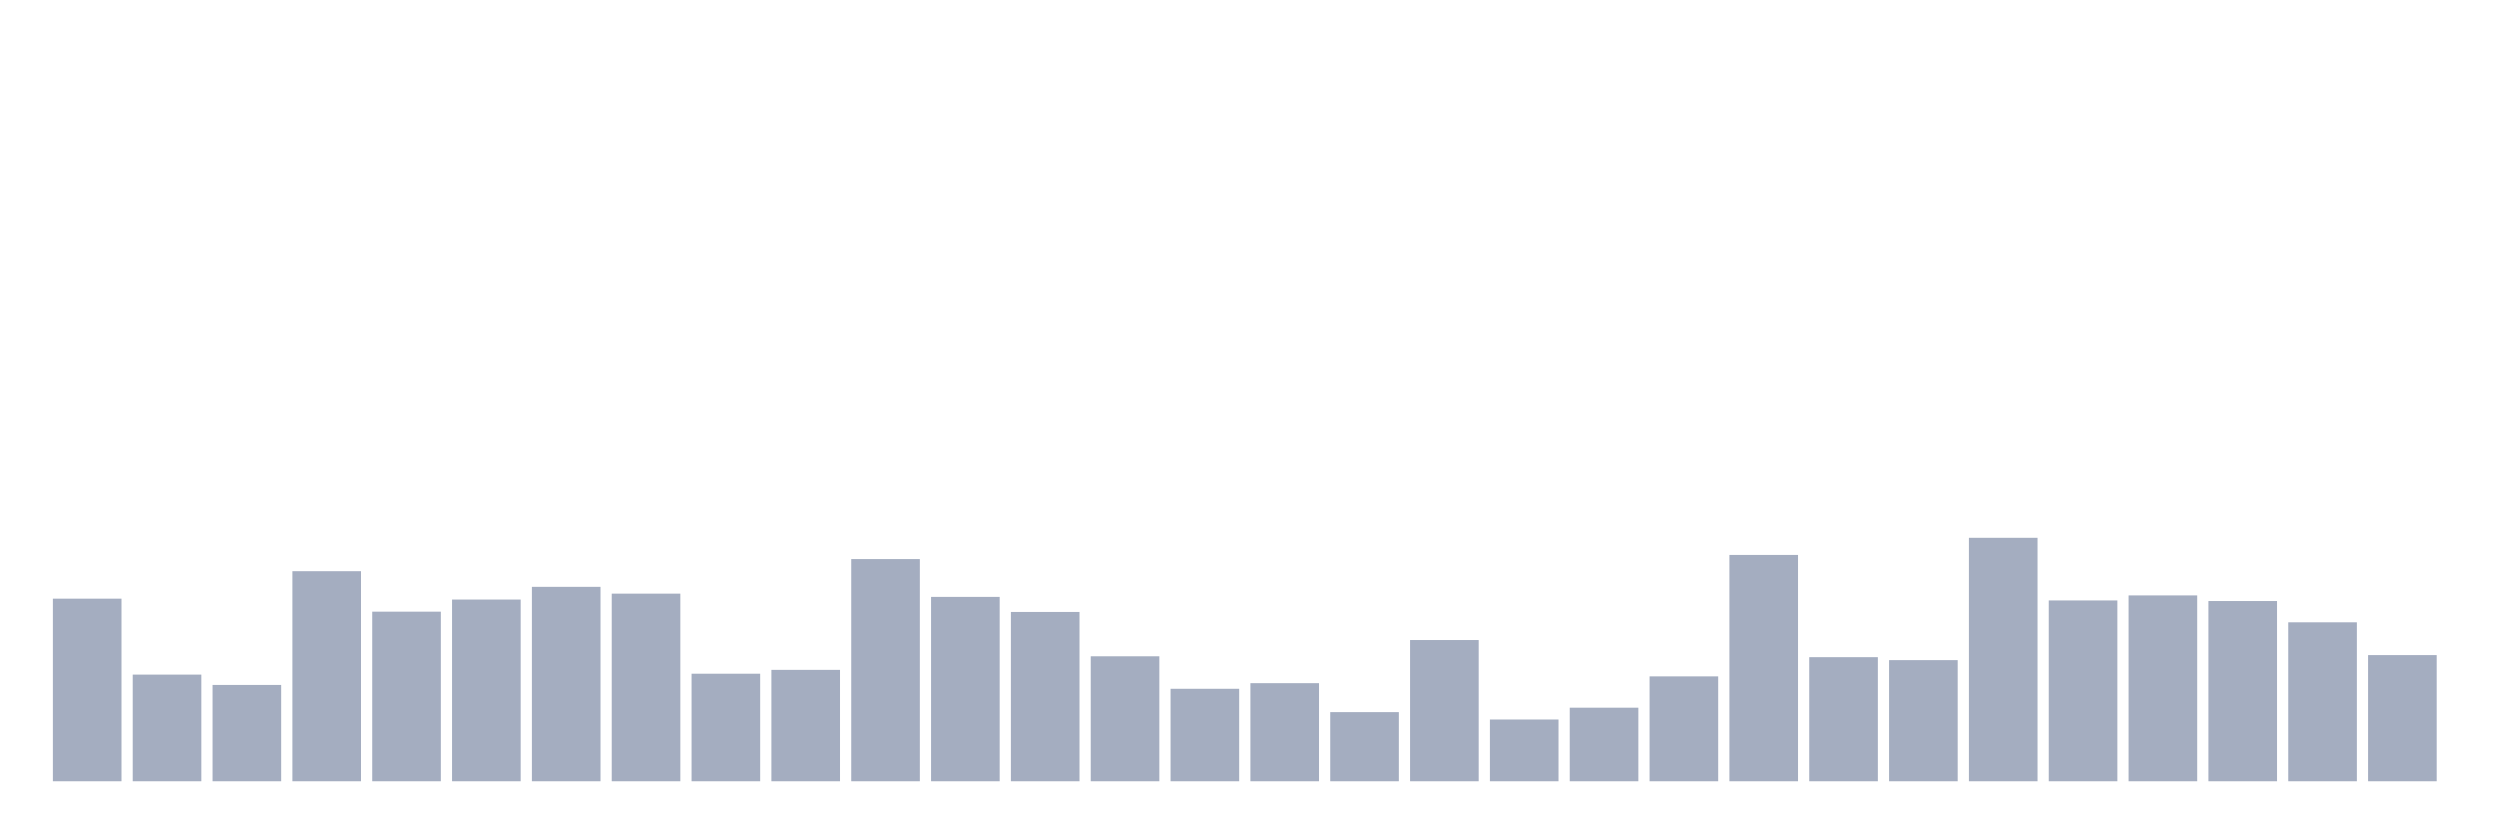
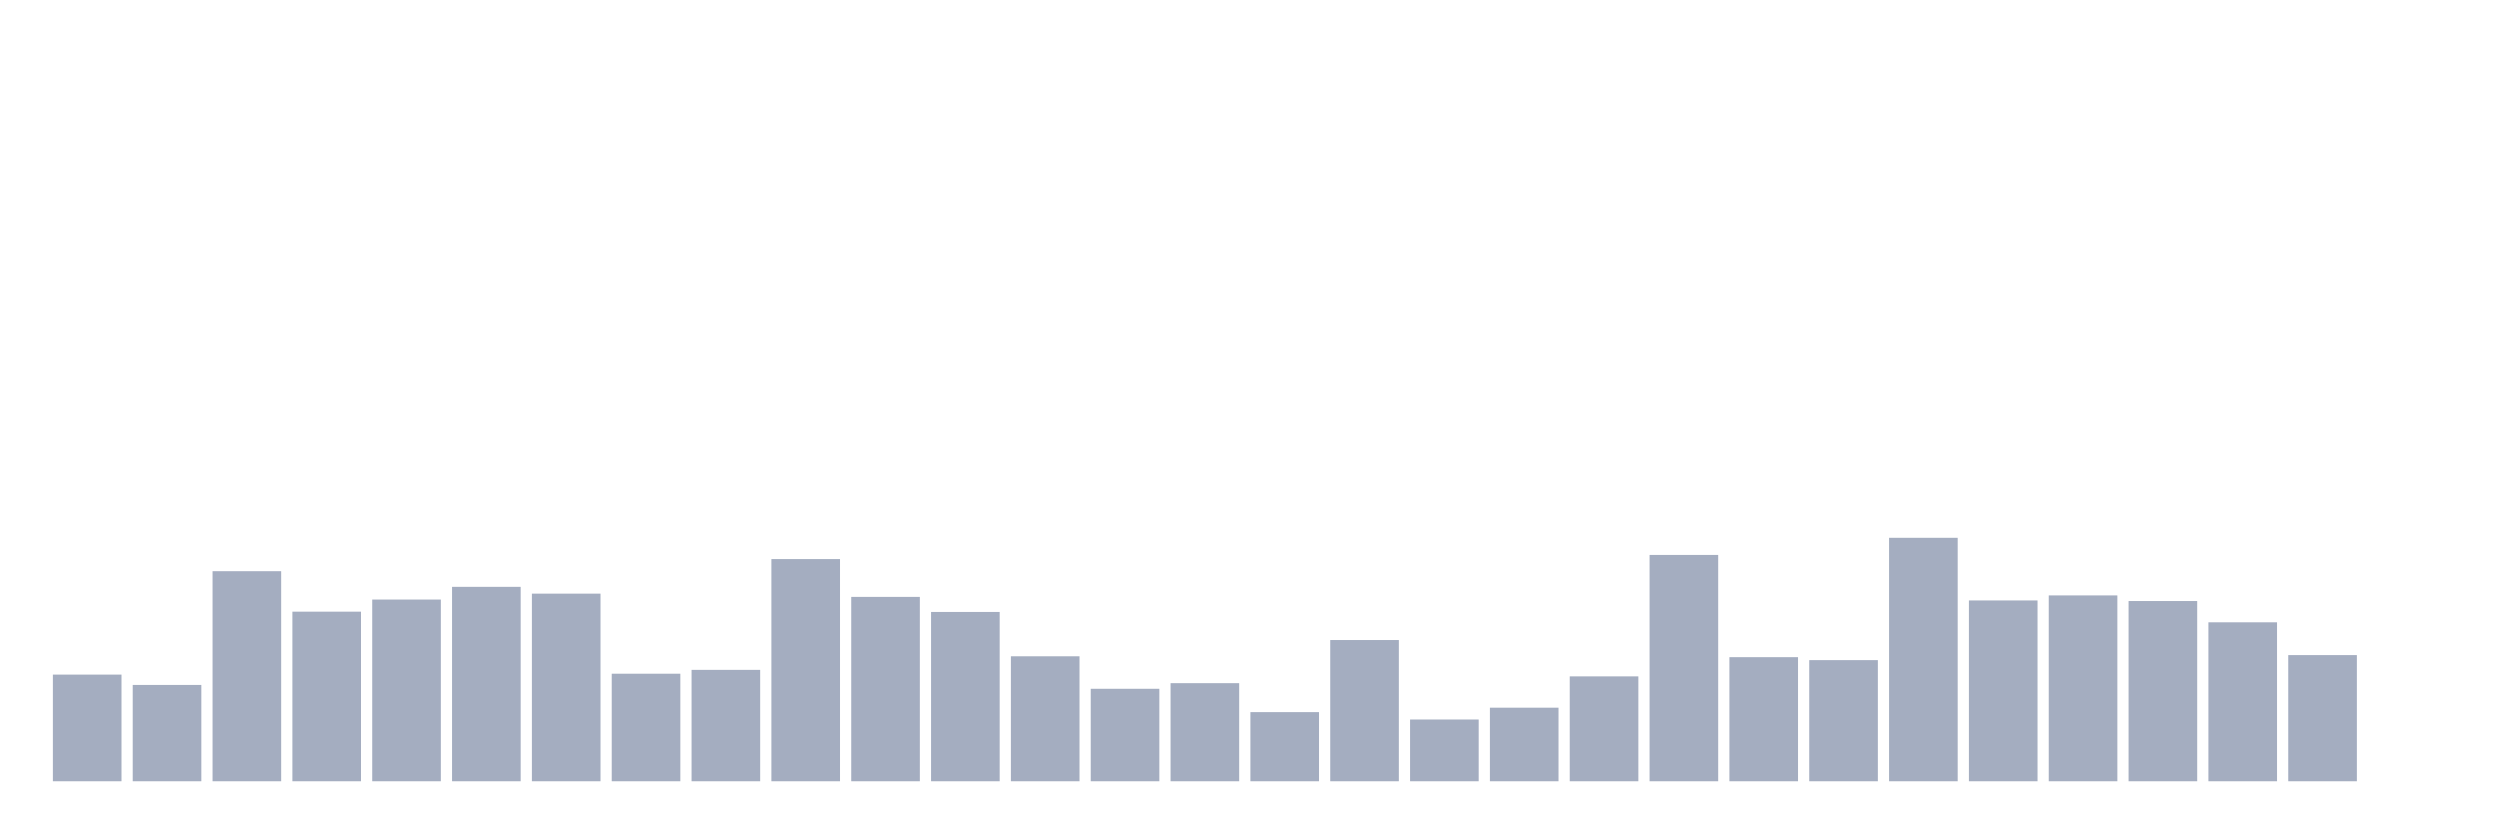
<svg xmlns="http://www.w3.org/2000/svg" viewBox="0 0 480 160">
  <g transform="translate(10,10)">
-     <rect class="bar" x="0.153" width="13.175" y="104.943" height="35.057" fill="rgb(164,173,192)" />
-     <rect class="bar" x="15.482" width="13.175" y="119.522" height="20.478" fill="rgb(164,173,192)" />
-     <rect class="bar" x="30.81" width="13.175" y="121.507" height="18.493" fill="rgb(164,173,192)" />
-     <rect class="bar" x="46.138" width="13.175" y="99.668" height="40.332" fill="rgb(164,173,192)" />
-     <rect class="bar" x="61.466" width="13.175" y="107.439" height="32.561" fill="rgb(164,173,192)" />
-     <rect class="bar" x="76.794" width="13.175" y="105.113" height="34.887" fill="rgb(164,173,192)" />
-     <rect class="bar" x="92.123" width="13.175" y="102.674" height="37.326" fill="rgb(164,173,192)" />
-     <rect class="bar" x="107.451" width="13.175" y="103.979" height="36.021" fill="rgb(164,173,192)" />
-     <rect class="bar" x="122.779" width="13.175" y="119.352" height="20.648" fill="rgb(164,173,192)" />
-     <rect class="bar" x="138.107" width="13.175" y="118.614" height="21.386" fill="rgb(164,173,192)" />
-     <rect class="bar" x="153.436" width="13.175" y="97.342" height="42.658" fill="rgb(164,173,192)" />
-     <rect class="bar" x="168.764" width="13.175" y="104.603" height="35.397" fill="rgb(164,173,192)" />
-     <rect class="bar" x="184.092" width="13.175" y="107.496" height="32.504" fill="rgb(164,173,192)" />
-     <rect class="bar" x="199.42" width="13.175" y="116.005" height="23.995" fill="rgb(164,173,192)" />
-     <rect class="bar" x="214.748" width="13.175" y="122.245" height="17.755" fill="rgb(164,173,192)" />
-     <rect class="bar" x="230.077" width="13.175" y="121.167" height="18.833" fill="rgb(164,173,192)" />
-     <rect class="bar" x="245.405" width="13.175" y="126.726" height="13.274" fill="rgb(164,173,192)" />
-     <rect class="bar" x="260.733" width="13.175" y="112.885" height="27.115" fill="rgb(164,173,192)" />
-     <rect class="bar" x="276.061" width="13.175" y="128.144" height="11.856" fill="rgb(164,173,192)" />
-     <rect class="bar" x="291.39" width="13.175" y="125.875" height="14.125" fill="rgb(164,173,192)" />
-     <rect class="bar" x="306.718" width="13.175" y="119.862" height="20.138" fill="rgb(164,173,192)" />
-     <rect class="bar" x="322.046" width="13.175" y="96.548" height="43.452" fill="rgb(164,173,192)" />
-     <rect class="bar" x="337.374" width="13.175" y="116.175" height="23.825" fill="rgb(164,173,192)" />
-     <rect class="bar" x="352.702" width="13.175" y="116.742" height="23.258" fill="rgb(164,173,192)" />
-     <rect class="bar" x="368.031" width="13.175" y="93.258" height="46.742" fill="rgb(164,173,192)" />
-     <rect class="bar" x="383.359" width="13.175" y="105.284" height="34.716" fill="rgb(164,173,192)" />
-     <rect class="bar" x="398.687" width="13.175" y="104.319" height="35.681" fill="rgb(164,173,192)" />
-     <rect class="bar" x="414.015" width="13.175" y="105.397" height="34.603" fill="rgb(164,173,192)" />
-     <rect class="bar" x="429.344" width="13.175" y="109.481" height="30.519" fill="rgb(164,173,192)" />
-     <rect class="bar" x="444.672" width="13.175" y="115.778" height="24.222" fill="rgb(164,173,192)" />
+     <rect class="bar" x="0.153" width="13.175" y="119.522" height="20.478" fill="rgb(164,173,192)" />
+     <rect class="bar" x="15.482" width="13.175" y="121.507" height="18.493" fill="rgb(164,173,192)" />
+     <rect class="bar" x="30.81" width="13.175" y="99.668" height="40.332" fill="rgb(164,173,192)" />
+     <rect class="bar" x="46.138" width="13.175" y="107.439" height="32.561" fill="rgb(164,173,192)" />
+     <rect class="bar" x="61.466" width="13.175" y="105.113" height="34.887" fill="rgb(164,173,192)" />
+     <rect class="bar" x="76.794" width="13.175" y="102.674" height="37.326" fill="rgb(164,173,192)" />
+     <rect class="bar" x="92.123" width="13.175" y="103.979" height="36.021" fill="rgb(164,173,192)" />
+     <rect class="bar" x="107.451" width="13.175" y="119.352" height="20.648" fill="rgb(164,173,192)" />
+     <rect class="bar" x="122.779" width="13.175" y="118.614" height="21.386" fill="rgb(164,173,192)" />
+     <rect class="bar" x="138.107" width="13.175" y="97.342" height="42.658" fill="rgb(164,173,192)" />
+     <rect class="bar" x="153.436" width="13.175" y="104.603" height="35.397" fill="rgb(164,173,192)" />
+     <rect class="bar" x="168.764" width="13.175" y="107.496" height="32.504" fill="rgb(164,173,192)" />
+     <rect class="bar" x="184.092" width="13.175" y="116.005" height="23.995" fill="rgb(164,173,192)" />
+     <rect class="bar" x="199.42" width="13.175" y="122.245" height="17.755" fill="rgb(164,173,192)" />
+     <rect class="bar" x="214.748" width="13.175" y="121.167" height="18.833" fill="rgb(164,173,192)" />
+     <rect class="bar" x="230.077" width="13.175" y="126.726" height="13.274" fill="rgb(164,173,192)" />
+     <rect class="bar" x="245.405" width="13.175" y="112.885" height="27.115" fill="rgb(164,173,192)" />
+     <rect class="bar" x="260.733" width="13.175" y="128.144" height="11.856" fill="rgb(164,173,192)" />
+     <rect class="bar" x="276.061" width="13.175" y="125.875" height="14.125" fill="rgb(164,173,192)" />
+     <rect class="bar" x="291.39" width="13.175" y="119.862" height="20.138" fill="rgb(164,173,192)" />
+     <rect class="bar" x="306.718" width="13.175" y="96.548" height="43.452" fill="rgb(164,173,192)" />
+     <rect class="bar" x="322.046" width="13.175" y="116.175" height="23.825" fill="rgb(164,173,192)" />
+     <rect class="bar" x="337.374" width="13.175" y="116.742" height="23.258" fill="rgb(164,173,192)" />
+     <rect class="bar" x="352.702" width="13.175" y="93.258" height="46.742" fill="rgb(164,173,192)" />
+     <rect class="bar" x="368.031" width="13.175" y="105.284" height="34.716" fill="rgb(164,173,192)" />
+     <rect class="bar" x="383.359" width="13.175" y="104.319" height="35.681" fill="rgb(164,173,192)" />
+     <rect class="bar" x="398.687" width="13.175" y="105.397" height="34.603" fill="rgb(164,173,192)" />
+     <rect class="bar" x="414.015" width="13.175" y="109.481" height="30.519" fill="rgb(164,173,192)" />
+     <rect class="bar" x="429.344" width="13.175" y="115.778" height="24.222" fill="rgb(164,173,192)" />
+     <rect class="bar" x="444.672" width="13.175" y="140" height="0" fill="rgb(164,173,192)" />
  </g>
</svg>
